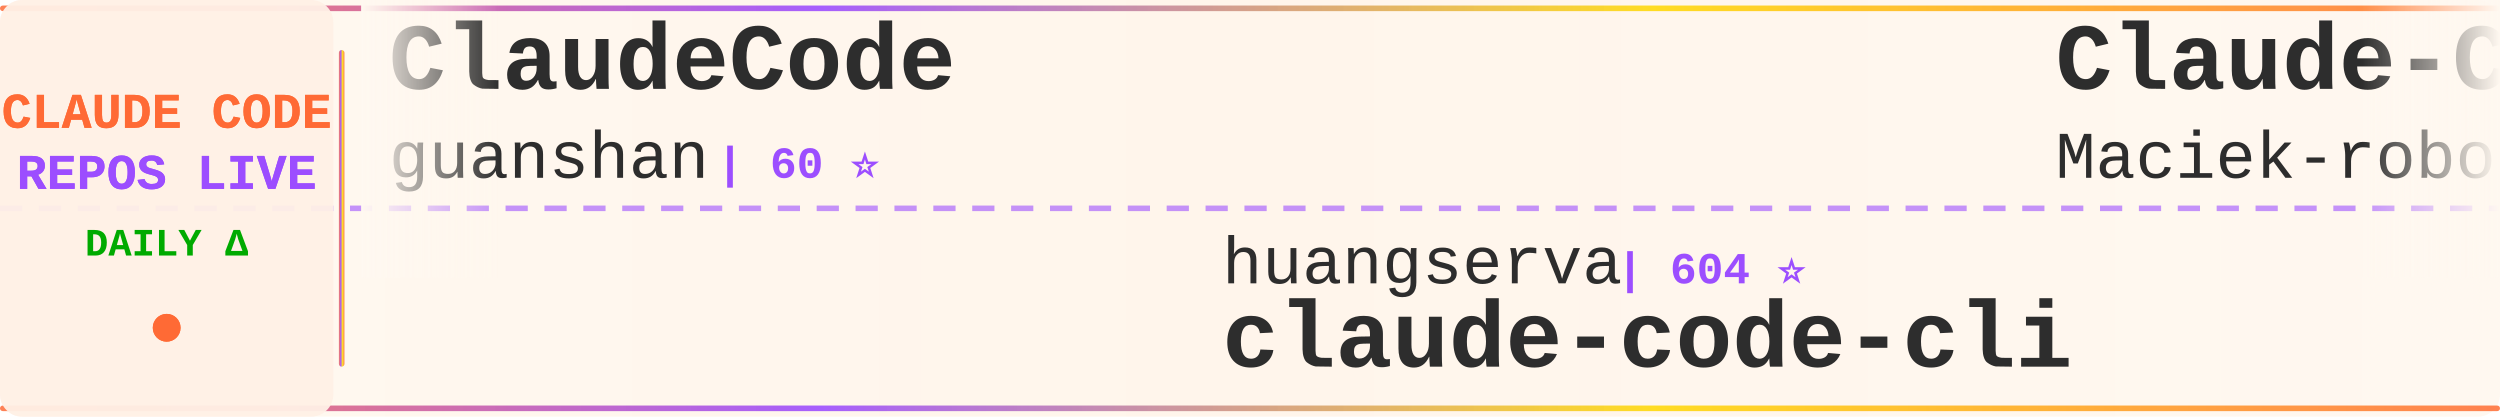
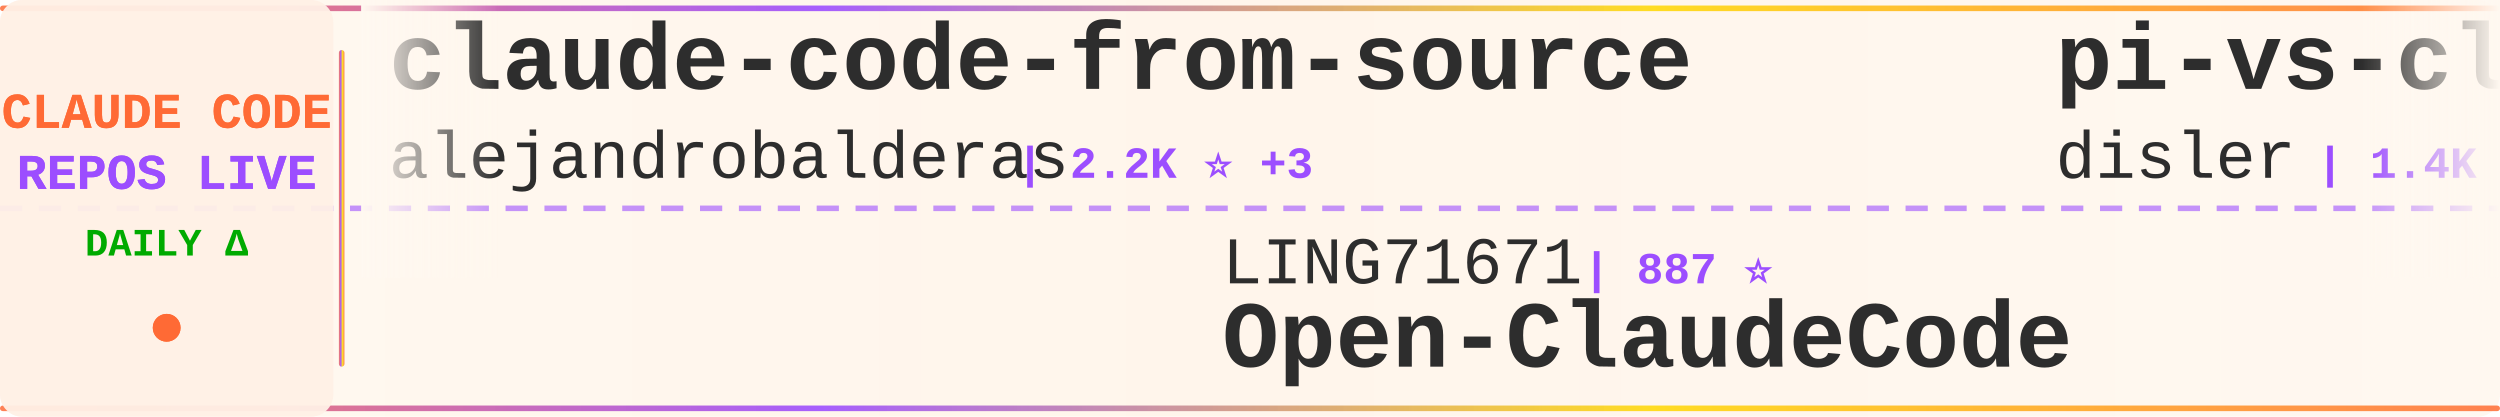
<svg xmlns="http://www.w3.org/2000/svg" width="900" height="150">
  <defs>
    <linearGradient id="tickerBg" x1="0%" y1="0%" x2="100%" y2="0%">
      <stop offset="0%" style="stop-color:#fff8f0;stop-opacity:0.98" />
      <stop offset="50%" style="stop-color:#fff5eb;stop-opacity:1" />
      <stop offset="100%" style="stop-color:#fff8f0;stop-opacity:0.98" />
    </linearGradient>
    <linearGradient id="borderGrad" x1="0%" y1="0%" x2="100%" y2="0%">
      <stop offset="0%" style="stop-color:#FF6B35;stop-opacity:0.85">
        <animate attributeName="stop-opacity" values="0.85;1;0.85" dur="2s" repeatCount="indefinite" />
      </stop>
      <stop offset="33%" style="stop-color:#9C4EFF;stop-opacity:0.9">
        <animate attributeName="stop-opacity" values="0.9;1;0.9" dur="2.2s" repeatCount="indefinite" />
      </stop>
      <stop offset="66%" style="stop-color:#FFD700;stop-opacity:0.85">
        <animate attributeName="stop-opacity" values="0.85;1;0.85" dur="1.8s" repeatCount="indefinite" />
      </stop>
      <stop offset="100%" style="stop-color:#FF6B35;stop-opacity:0.85">
        <animate attributeName="stop-opacity" values="0.85;1;0.85" dur="2s" repeatCount="indefinite" />
      </stop>
    </linearGradient>
    <filter id="textGlow">
      <feGaussianBlur stdDeviation="0.15" result="coloredBlur" />
      <feMerge>
        <feMergeNode in="coloredBlur" />
        <feMergeNode in="SourceGraphic" />
      </feMerge>
    </filter>
    <filter id="metricGlow">
      <feGaussianBlur stdDeviation="0.2" result="coloredBlur" />
      <feMerge>
        <feMergeNode in="coloredBlur" />
        <feMergeNode in="SourceGraphic" />
      </feMerge>
    </filter>
    <linearGradient id="leftFade" x1="0%" y1="0%" x2="100%" y2="0%">
      <stop offset="0%" style="stop-color:#fff8f0;stop-opacity:1" />
      <stop offset="100%" style="stop-color:#fff8f0;stop-opacity:0" />
    </linearGradient>
    <linearGradient id="rightFade" x1="0%" y1="0%" x2="100%" y2="0%">
      <stop offset="0%" style="stop-color:#fff8f0;stop-opacity:0" />
      <stop offset="100%" style="stop-color:#fff8f0;stop-opacity:1" />
    </linearGradient>
  </defs>
  <rect width="900" height="150" fill="url(#tickerBg)" rx="8" />
  <rect x="0" y="2" width="900" height="2" fill="url(#borderGrad)" rx="1" />
  <rect x="0" y="146" width="900" height="2" fill="url(#borderGrad)" rx="1" />
  <line x1="0" y1="75" x2="900" y2="75" stroke="#9C4EFF" stroke-width="2" stroke-dasharray="8 6" opacity="0.6" />
  <rect x="0" y="0" width="120" height="150" fill="#fff0e6" opacity="0.95" rx="8" />
  <text x="60" y="46" font-family="'Courier New', monospace" font-size="18" font-weight="bold" fill="#FF6B35" text-anchor="middle" filter="url(#textGlow)">
    CLAUDE CODE
  </text>
  <text x="60" y="68" font-family="'Courier New', monospace" font-size="18" font-weight="bold" fill="#9C4EFF" text-anchor="middle" filter="url(#textGlow)">
    REPOS LIVE
  </text>
  <text x="60" y="92" font-family="'Courier New', monospace" font-size="14" font-weight="bold" fill="#00aa00" text-anchor="middle">
    DAILY Δ
  </text>
  <circle cx="60" cy="118" r="5" fill="#FF6B35" filter="url(#metricGlow)">
    <animate attributeName="r" values="4;6;4" dur="1.5s" repeatCount="indefinite" />
    <animate attributeName="opacity" values="0.6;1;0.6" dur="1.5s" repeatCount="indefinite" />
  </circle>
  <rect x="122" y="18" width="2" height="114" fill="url(#borderGrad)" rx="1" />
  <clipPath id="tickerClip">
    <rect x="130" y="0" width="770" height="150" />
  </clipPath>
  <g clip-path="url(#tickerClip)">
    <g id="tickerItems">
      <animateTransform attributeName="transform" attributeType="XML" type="translate" from="0 0" to="-3000 0" dur="54s" repeatCount="indefinite" />
      <g transform="translate(0, 0)">
-         <text x="140" y="32" font-family="'Courier New', monospace" font-size="34" font-weight="bold" fill="#2d2d2d">ClaudeCode</text>
-         <text x="140" y="64" font-family="'Courier New', monospace" font-size="24" font-weight="normal" fill="#2d2d2d" opacity="1.0">guanshan</text>
-         <text x="258" y="64" font-family="'Courier New', monospace" font-size="16" font-weight="bold" fill="#9C4EFF"> | 60 ⭐</text>
+         <text x="140" y="32" font-family="'Courier New', monospace" font-size="34" font-weight="bold" fill="#2d2d2d">claude-code-from-source</text>
+         <text x="140" y="64" font-family="'Courier New', monospace" font-size="24" font-weight="normal" fill="#2d2d2d" opacity="1.0">alejandrobalderas</text>
+         <text x="366" y="64" font-family="'Courier New', monospace" font-size="16" font-weight="bold" fill="#9C4EFF"> | 2.2K ⭐ +3</text>
      </g>
      <g transform="translate(300, 0)">
-         <text x="140" y="102" font-family="'Courier New', monospace" font-size="24" font-weight="normal" fill="#2d2d2d" opacity="1.0">huangserva</text>
-         <text x="282" y="102" font-family="'Courier New', monospace" font-size="16" font-weight="bold" fill="#9C4EFF"> | 604 ⭐</text>
-         <text x="140" y="132" font-family="'Courier New', monospace" font-size="34" font-weight="bold" fill="#2d2d2d">claude-code-cli</text>
+         <text x="140" y="102" font-family="'Courier New', monospace" font-size="24" font-weight="normal" fill="#2d2d2d" opacity="1.0">LING71671</text>
+         <text x="270" y="102" font-family="'Courier New', monospace" font-size="16" font-weight="bold" fill="#9C4EFF"> | 887 ⭐</text>
+         <text x="140" y="132" font-family="'Courier New', monospace" font-size="34" font-weight="bold" fill="#2d2d2d">Open-ClaudeCode</text>
      </g>
      <g transform="translate(600, 0)">
-         <text x="140" y="32" font-family="'Courier New', monospace" font-size="34" font-weight="bold" fill="#2d2d2d">Claude-Code-Usage-Monito...</text>
-         <text x="140" y="64" font-family="'Courier New', monospace" font-size="24" font-weight="normal" fill="#2d2d2d" opacity="1.0">Maciek-roboblog</text>
-         <text x="342" y="64" font-family="'Courier New', monospace" font-size="16" font-weight="bold" fill="#9C4EFF"> | 8.2K ⭐ +11</text>
+         <text x="140" y="32" font-family="'Courier New', monospace" font-size="34" font-weight="bold" fill="#2d2d2d">pi-vs-claude-code</text>
+         <text x="140" y="64" font-family="'Courier New', monospace" font-size="24" font-weight="normal" fill="#2d2d2d" opacity="1.0">disler</text>
+         <text x="234" y="64" font-family="'Courier New', monospace" font-size="16" font-weight="bold" fill="#9C4EFF"> | 1.4K ⭐ +2</text>
      </g>
      <g transform="translate(900, 0)">
-         <text x="140" y="102" font-family="'Courier New', monospace" font-size="24" font-weight="normal" fill="#2d2d2d" opacity="1.0">RichardAtCT</text>
-         <text x="294" y="102" font-family="'Courier New', monospace" font-size="16" font-weight="bold" fill="#9C4EFF"> | 2.7K ⭐ +2</text>
-         <text x="140" y="132" font-family="'Courier New', monospace" font-size="34" font-weight="bold" fill="#2d2d2d">claude-code-telegram</text>
+         <text x="140" y="102" font-family="'Courier New', monospace" font-size="24" font-weight="normal" fill="#2d2d2d" opacity="1.0">AICoderTudou</text>
+         <text x="306" y="102" font-family="'Courier New', monospace" font-size="16" font-weight="bold" fill="#9C4EFF"> | 500 ⭐</text>
+         <text x="140" y="132" font-family="'Courier New', monospace" font-size="34" font-weight="bold" fill="#2d2d2d">claude-code-tudou</text>
      </g>
      <g transform="translate(1200, 0)">
-         <text x="140" y="32" font-family="'Courier New', monospace" font-size="34" font-weight="bold" fill="#2d2d2d">Claude-Code</text>
-         <text x="140" y="64" font-family="'Courier New', monospace" font-size="24" font-weight="normal" fill="#2d2d2d" opacity="1.0">pengchengneo</text>
-         <text x="306" y="64" font-family="'Courier New', monospace" font-size="16" font-weight="bold" fill="#9C4EFF"> | 1.5K ⭐ +6</text>
+         <text x="140" y="32" font-family="'Courier New', monospace" font-size="34" font-weight="bold" fill="#2d2d2d">awesome-claude-code-tool...</text>
+         <text x="140" y="64" font-family="'Courier New', monospace" font-size="24" font-weight="normal" fill="#2d2d2d" opacity="1.0">rohitg00</text>
+         <text x="258" y="64" font-family="'Courier New', monospace" font-size="16" font-weight="bold" fill="#9C4EFF"> | 2.1K ⭐ +15</text>
      </g>
      <g transform="translate(1500, 0)">
-         <text x="140" y="102" font-family="'Courier New', monospace" font-size="24" font-weight="normal" fill="#2d2d2d" opacity="1.0">Chachamaru127</text>
-         <text x="318" y="102" font-family="'Courier New', monospace" font-size="16" font-weight="bold" fill="#9C4EFF"> | 2.8K ⭐ +16</text>
-         <text x="140" y="132" font-family="'Courier New', monospace" font-size="34" font-weight="bold" fill="#2d2d2d">claude-code-harness</text>
+         <text x="140" y="102" font-family="'Courier New', monospace" font-size="24" font-weight="normal" fill="#2d2d2d" opacity="1.0">VoltAgent</text>
+         <text x="270" y="102" font-family="'Courier New', monospace" font-size="16" font-weight="bold" fill="#9C4EFF"> | 21.9K ⭐ +93</text>
+         <text x="140" y="132" font-family="'Courier New', monospace" font-size="34" font-weight="bold" fill="#2d2d2d">awesome-claude-code-suba...</text>
      </g>
      <g transform="translate(1800, 0)">
-         <text x="140" y="32" font-family="'Courier New', monospace" font-size="34" font-weight="bold" fill="#2d2d2d">my-claude-code-setup</text>
-         <text x="140" y="64" font-family="'Courier New', monospace" font-size="24" font-weight="normal" fill="#2d2d2d" opacity="1.0">centminmod</text>
-         <text x="282" y="64" font-family="'Courier New', monospace" font-size="16" font-weight="bold" fill="#9C4EFF"> | 2.4K ⭐ +1</text>
+         <text x="140" y="32" font-family="'Courier New', monospace" font-size="34" font-weight="bold" fill="#2d2d2d">claude-code-source-code</text>
+         <text x="140" y="64" font-family="'Courier New', monospace" font-size="24" font-weight="normal" fill="#2d2d2d" opacity="1.0">777genius</text>
+         <text x="270" y="64" font-family="'Courier New', monospace" font-size="16" font-weight="bold" fill="#9C4EFF"> | 916 ⭐</text>
      </g>
      <g transform="translate(2100, 0)">
-         <text x="140" y="102" font-family="'Courier New', monospace" font-size="24" font-weight="normal" fill="#2d2d2d" opacity="1.0">chauncygu</text>
-         <text x="270" y="102" font-family="'Courier New', monospace" font-size="16" font-weight="bold" fill="#9C4EFF"> | 2.6K ⭐ +7</text>
-         <text x="140" y="132" font-family="'Courier New', monospace" font-size="34" font-weight="bold" fill="#2d2d2d">collection-claude-code-s...</text>
+         <text x="140" y="102" font-family="'Courier New', monospace" font-size="24" font-weight="normal" fill="#2d2d2d" opacity="1.0">FlorianBruniaux</text>
+         <text x="342" y="102" font-family="'Courier New', monospace" font-size="16" font-weight="bold" fill="#9C4EFF"> | 5.1K ⭐ +23</text>
+         <text x="140" y="132" font-family="'Courier New', monospace" font-size="34" font-weight="bold" fill="#2d2d2d">claude-code-ultimate-gui...</text>
      </g>
      <g transform="translate(2400, 0)">
-         <text x="140" y="32" font-family="'Courier New', monospace" font-size="34" font-weight="bold" fill="#2d2d2d">claude-code-showcase</text>
-         <text x="140" y="64" font-family="'Courier New', monospace" font-size="24" font-weight="normal" fill="#2d2d2d" opacity="1.0">ChrisWiles</text>
-         <text x="282" y="64" font-family="'Courier New', monospace" font-size="16" font-weight="bold" fill="#9C4EFF"> | 6.0K ⭐ +4</text>
+         <text x="140" y="32" font-family="'Courier New', monospace" font-size="34" font-weight="bold" fill="#2d2d2d">claude-code-my-workflow</text>
+         <text x="140" y="64" font-family="'Courier New', monospace" font-size="24" font-weight="normal" fill="#2d2d2d" opacity="1.0">pedrohcgs</text>
+         <text x="270" y="64" font-family="'Courier New', monospace" font-size="16" font-weight="bold" fill="#9C4EFF"> | 1.3K ⭐</text>
      </g>
      <g transform="translate(2700, 0)">
-         <text x="140" y="102" font-family="'Courier New', monospace" font-size="24" font-weight="normal" fill="#2d2d2d" opacity="1.0">darcyegb</text>
-         <text x="258" y="102" font-family="'Courier New', monospace" font-size="16" font-weight="bold" fill="#9C4EFF"> | 726 ⭐ +2</text>
-         <text x="140" y="132" font-family="'Courier New', monospace" font-size="34" font-weight="bold" fill="#2d2d2d">ClaudeCodeAgents</text>
+         <text x="140" y="102" font-family="'Courier New', monospace" font-size="24" font-weight="normal" fill="#2d2d2d" opacity="1.0">huangjia2019</text>
+         <text x="306" y="102" font-family="'Courier New', monospace" font-size="16" font-weight="bold" fill="#9C4EFF"> | 843 ⭐ +5</text>
+         <text x="140" y="132" font-family="'Courier New', monospace" font-size="34" font-weight="bold" fill="#2d2d2d">claude-code-engineering</text>
      </g>
      <g transform="translate(3000, 0)">
-         <text x="140" y="32" font-family="'Courier New', monospace" font-size="34" font-weight="bold" fill="#2d2d2d">ClaudeCode</text>
-         <text x="140" y="64" font-family="'Courier New', monospace" font-size="24" font-weight="normal" fill="#2d2d2d" opacity="1.0">guanshan</text>
-         <text x="258" y="64" font-family="'Courier New', monospace" font-size="16" font-weight="bold" fill="#9C4EFF"> | 60 ⭐</text>
+         <text x="140" y="32" font-family="'Courier New', monospace" font-size="34" font-weight="bold" fill="#2d2d2d">claude-code-from-source</text>
+         <text x="140" y="64" font-family="'Courier New', monospace" font-size="24" font-weight="normal" fill="#2d2d2d" opacity="1.0">alejandrobalderas</text>
+         <text x="366" y="64" font-family="'Courier New', monospace" font-size="16" font-weight="bold" fill="#9C4EFF"> | 2.2K ⭐ +3</text>
      </g>
      <g transform="translate(3300, 0)">
-         <text x="140" y="102" font-family="'Courier New', monospace" font-size="24" font-weight="normal" fill="#2d2d2d" opacity="1.0">huangserva</text>
-         <text x="282" y="102" font-family="'Courier New', monospace" font-size="16" font-weight="bold" fill="#9C4EFF"> | 604 ⭐</text>
-         <text x="140" y="132" font-family="'Courier New', monospace" font-size="34" font-weight="bold" fill="#2d2d2d">claude-code-cli</text>
+         <text x="140" y="102" font-family="'Courier New', monospace" font-size="24" font-weight="normal" fill="#2d2d2d" opacity="1.0">LING71671</text>
+         <text x="270" y="102" font-family="'Courier New', monospace" font-size="16" font-weight="bold" fill="#9C4EFF"> | 887 ⭐</text>
+         <text x="140" y="132" font-family="'Courier New', monospace" font-size="34" font-weight="bold" fill="#2d2d2d">Open-ClaudeCode</text>
      </g>
      <g transform="translate(3600, 0)">
-         <text x="140" y="32" font-family="'Courier New', monospace" font-size="34" font-weight="bold" fill="#2d2d2d">Claude-Code-Usage-Monito...</text>
-         <text x="140" y="64" font-family="'Courier New', monospace" font-size="24" font-weight="normal" fill="#2d2d2d" opacity="1.0">Maciek-roboblog</text>
-         <text x="342" y="64" font-family="'Courier New', monospace" font-size="16" font-weight="bold" fill="#9C4EFF"> | 8.2K ⭐ +11</text>
+         <text x="140" y="32" font-family="'Courier New', monospace" font-size="34" font-weight="bold" fill="#2d2d2d">pi-vs-claude-code</text>
+         <text x="140" y="64" font-family="'Courier New', monospace" font-size="24" font-weight="normal" fill="#2d2d2d" opacity="1.0">disler</text>
+         <text x="234" y="64" font-family="'Courier New', monospace" font-size="16" font-weight="bold" fill="#9C4EFF"> | 1.4K ⭐ +2</text>
      </g>
      <g transform="translate(3900, 0)">
-         <text x="140" y="102" font-family="'Courier New', monospace" font-size="24" font-weight="normal" fill="#2d2d2d" opacity="1.0">RichardAtCT</text>
-         <text x="294" y="102" font-family="'Courier New', monospace" font-size="16" font-weight="bold" fill="#9C4EFF"> | 2.7K ⭐ +2</text>
-         <text x="140" y="132" font-family="'Courier New', monospace" font-size="34" font-weight="bold" fill="#2d2d2d">claude-code-telegram</text>
+         <text x="140" y="102" font-family="'Courier New', monospace" font-size="24" font-weight="normal" fill="#2d2d2d" opacity="1.0">AICoderTudou</text>
+         <text x="306" y="102" font-family="'Courier New', monospace" font-size="16" font-weight="bold" fill="#9C4EFF"> | 500 ⭐</text>
+         <text x="140" y="132" font-family="'Courier New', monospace" font-size="34" font-weight="bold" fill="#2d2d2d">claude-code-tudou</text>
      </g>
    </g>
  </g>
  <rect x="130" y="0" width="50" height="100" fill="url(#leftFade)" />
  <rect x="850" y="0" width="50" height="100" fill="url(#rightFade)" />
</svg>
